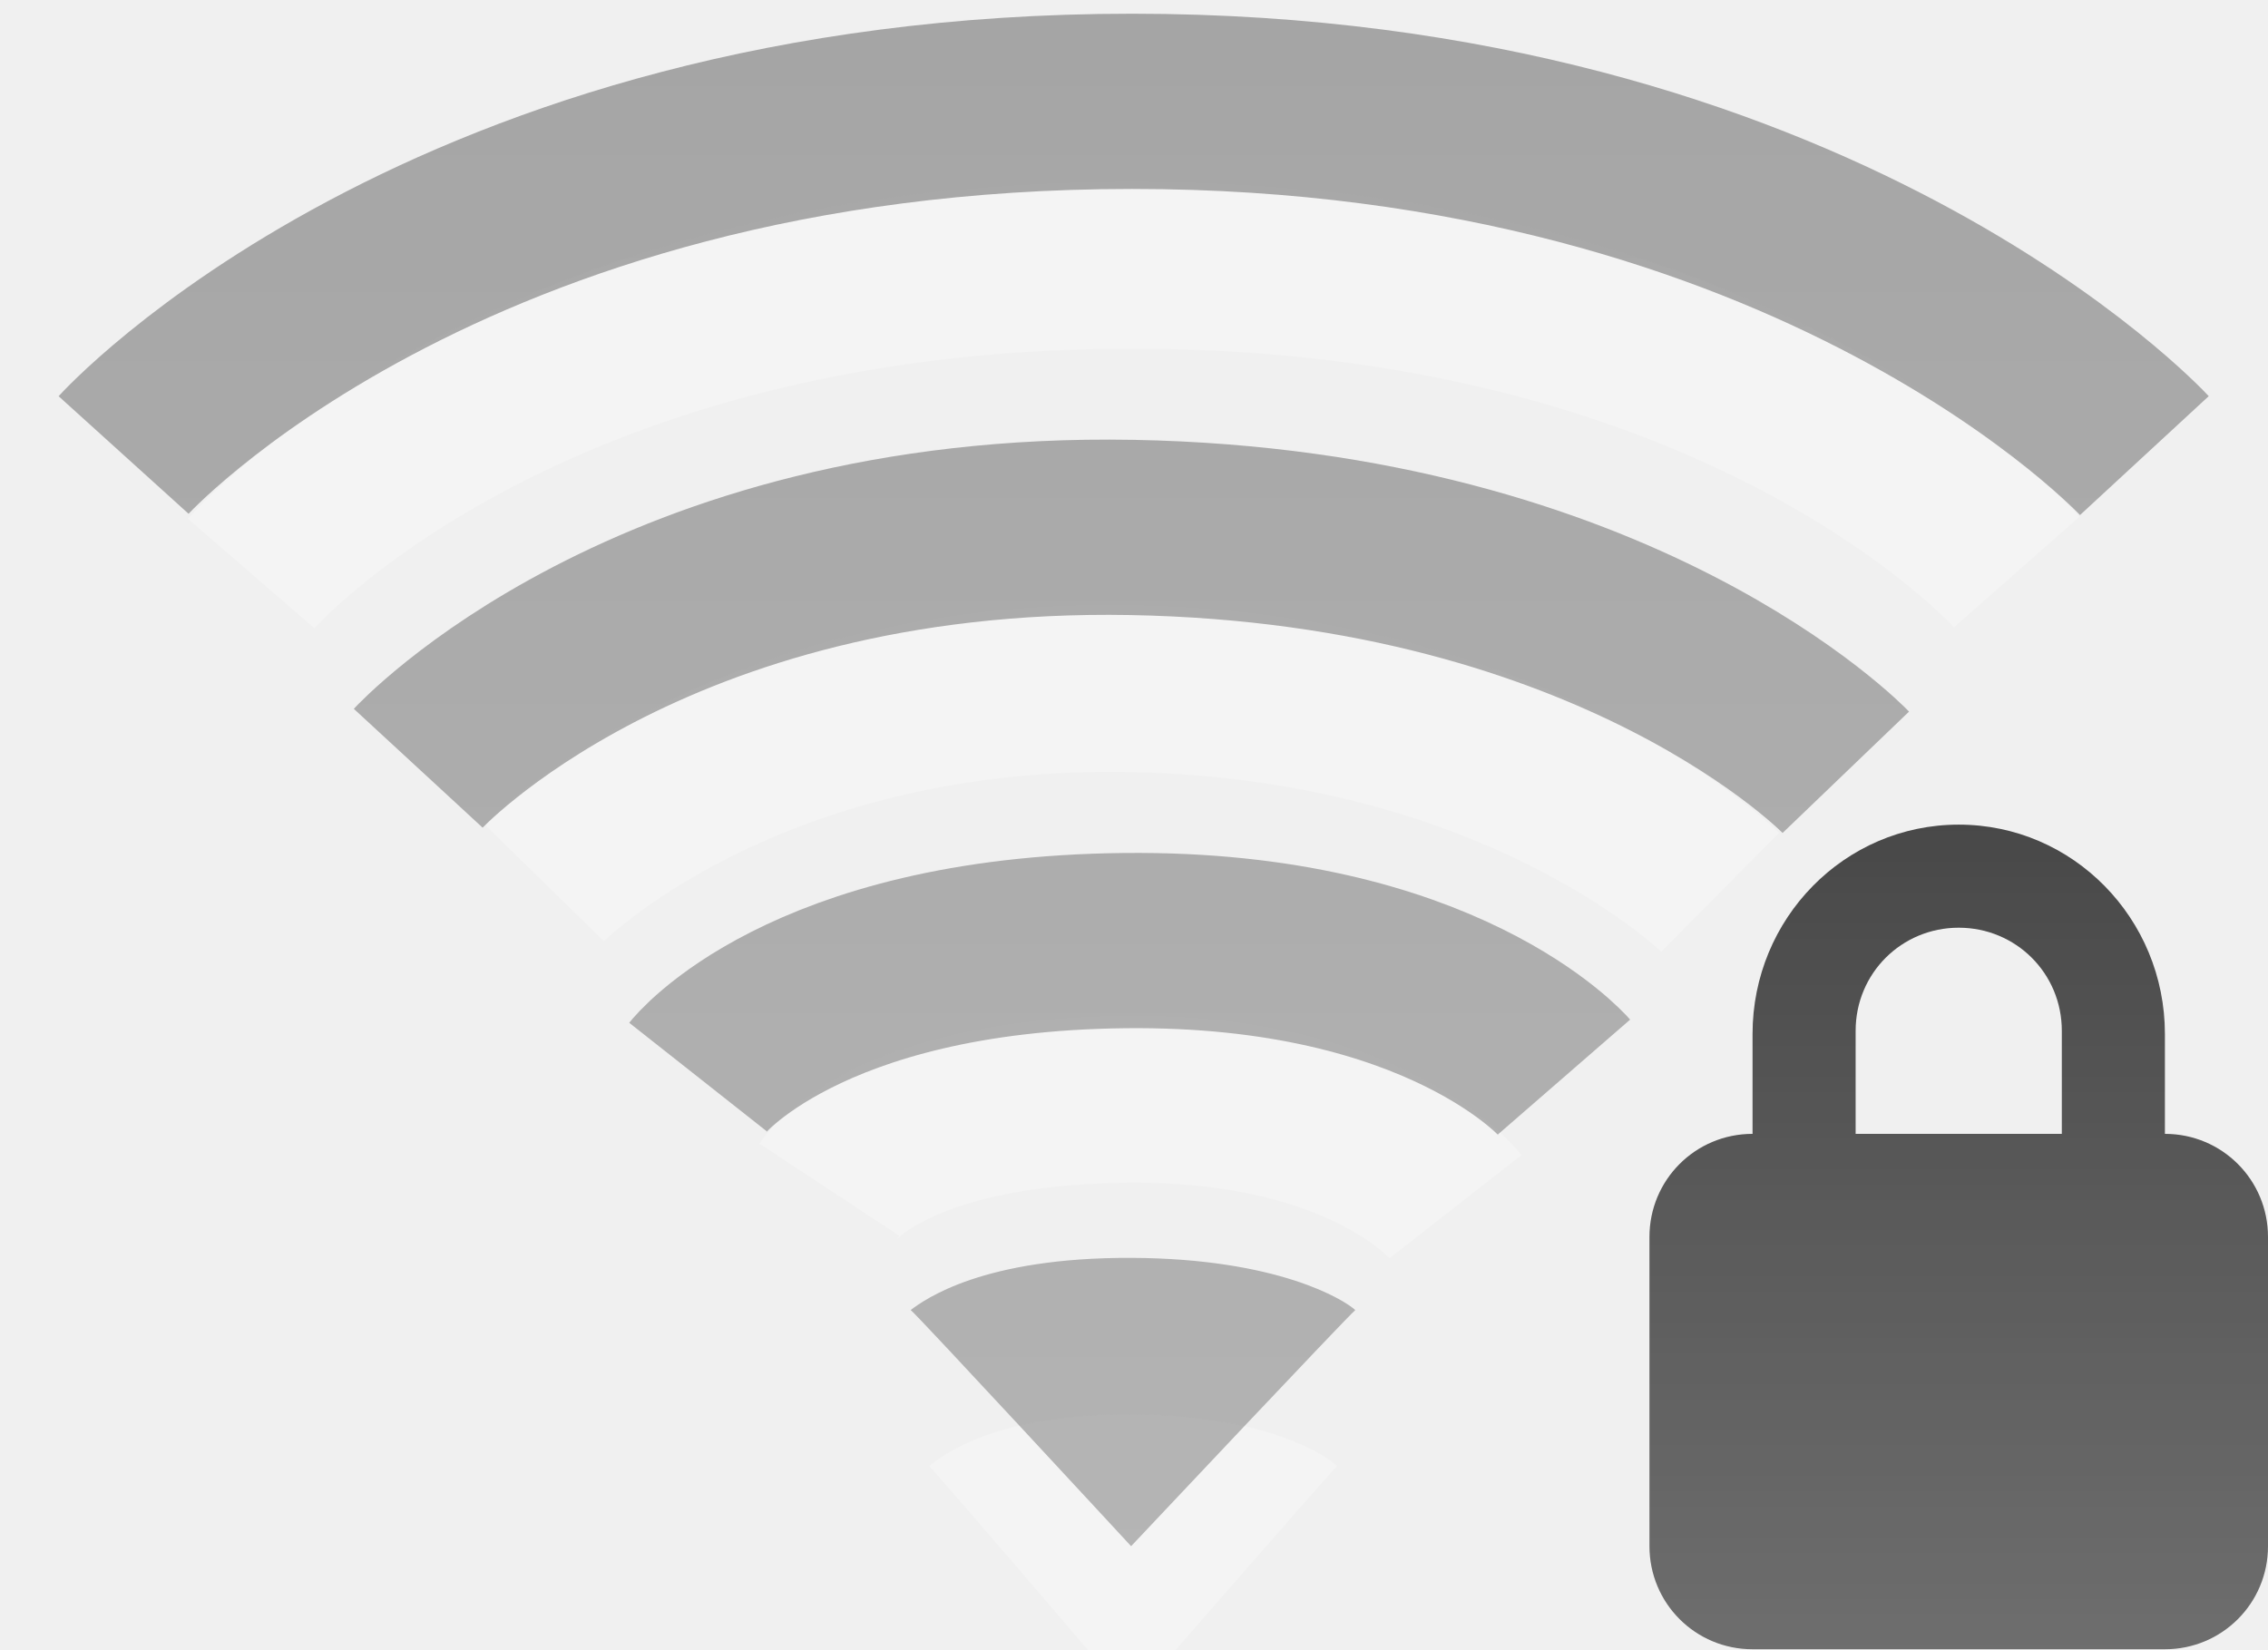
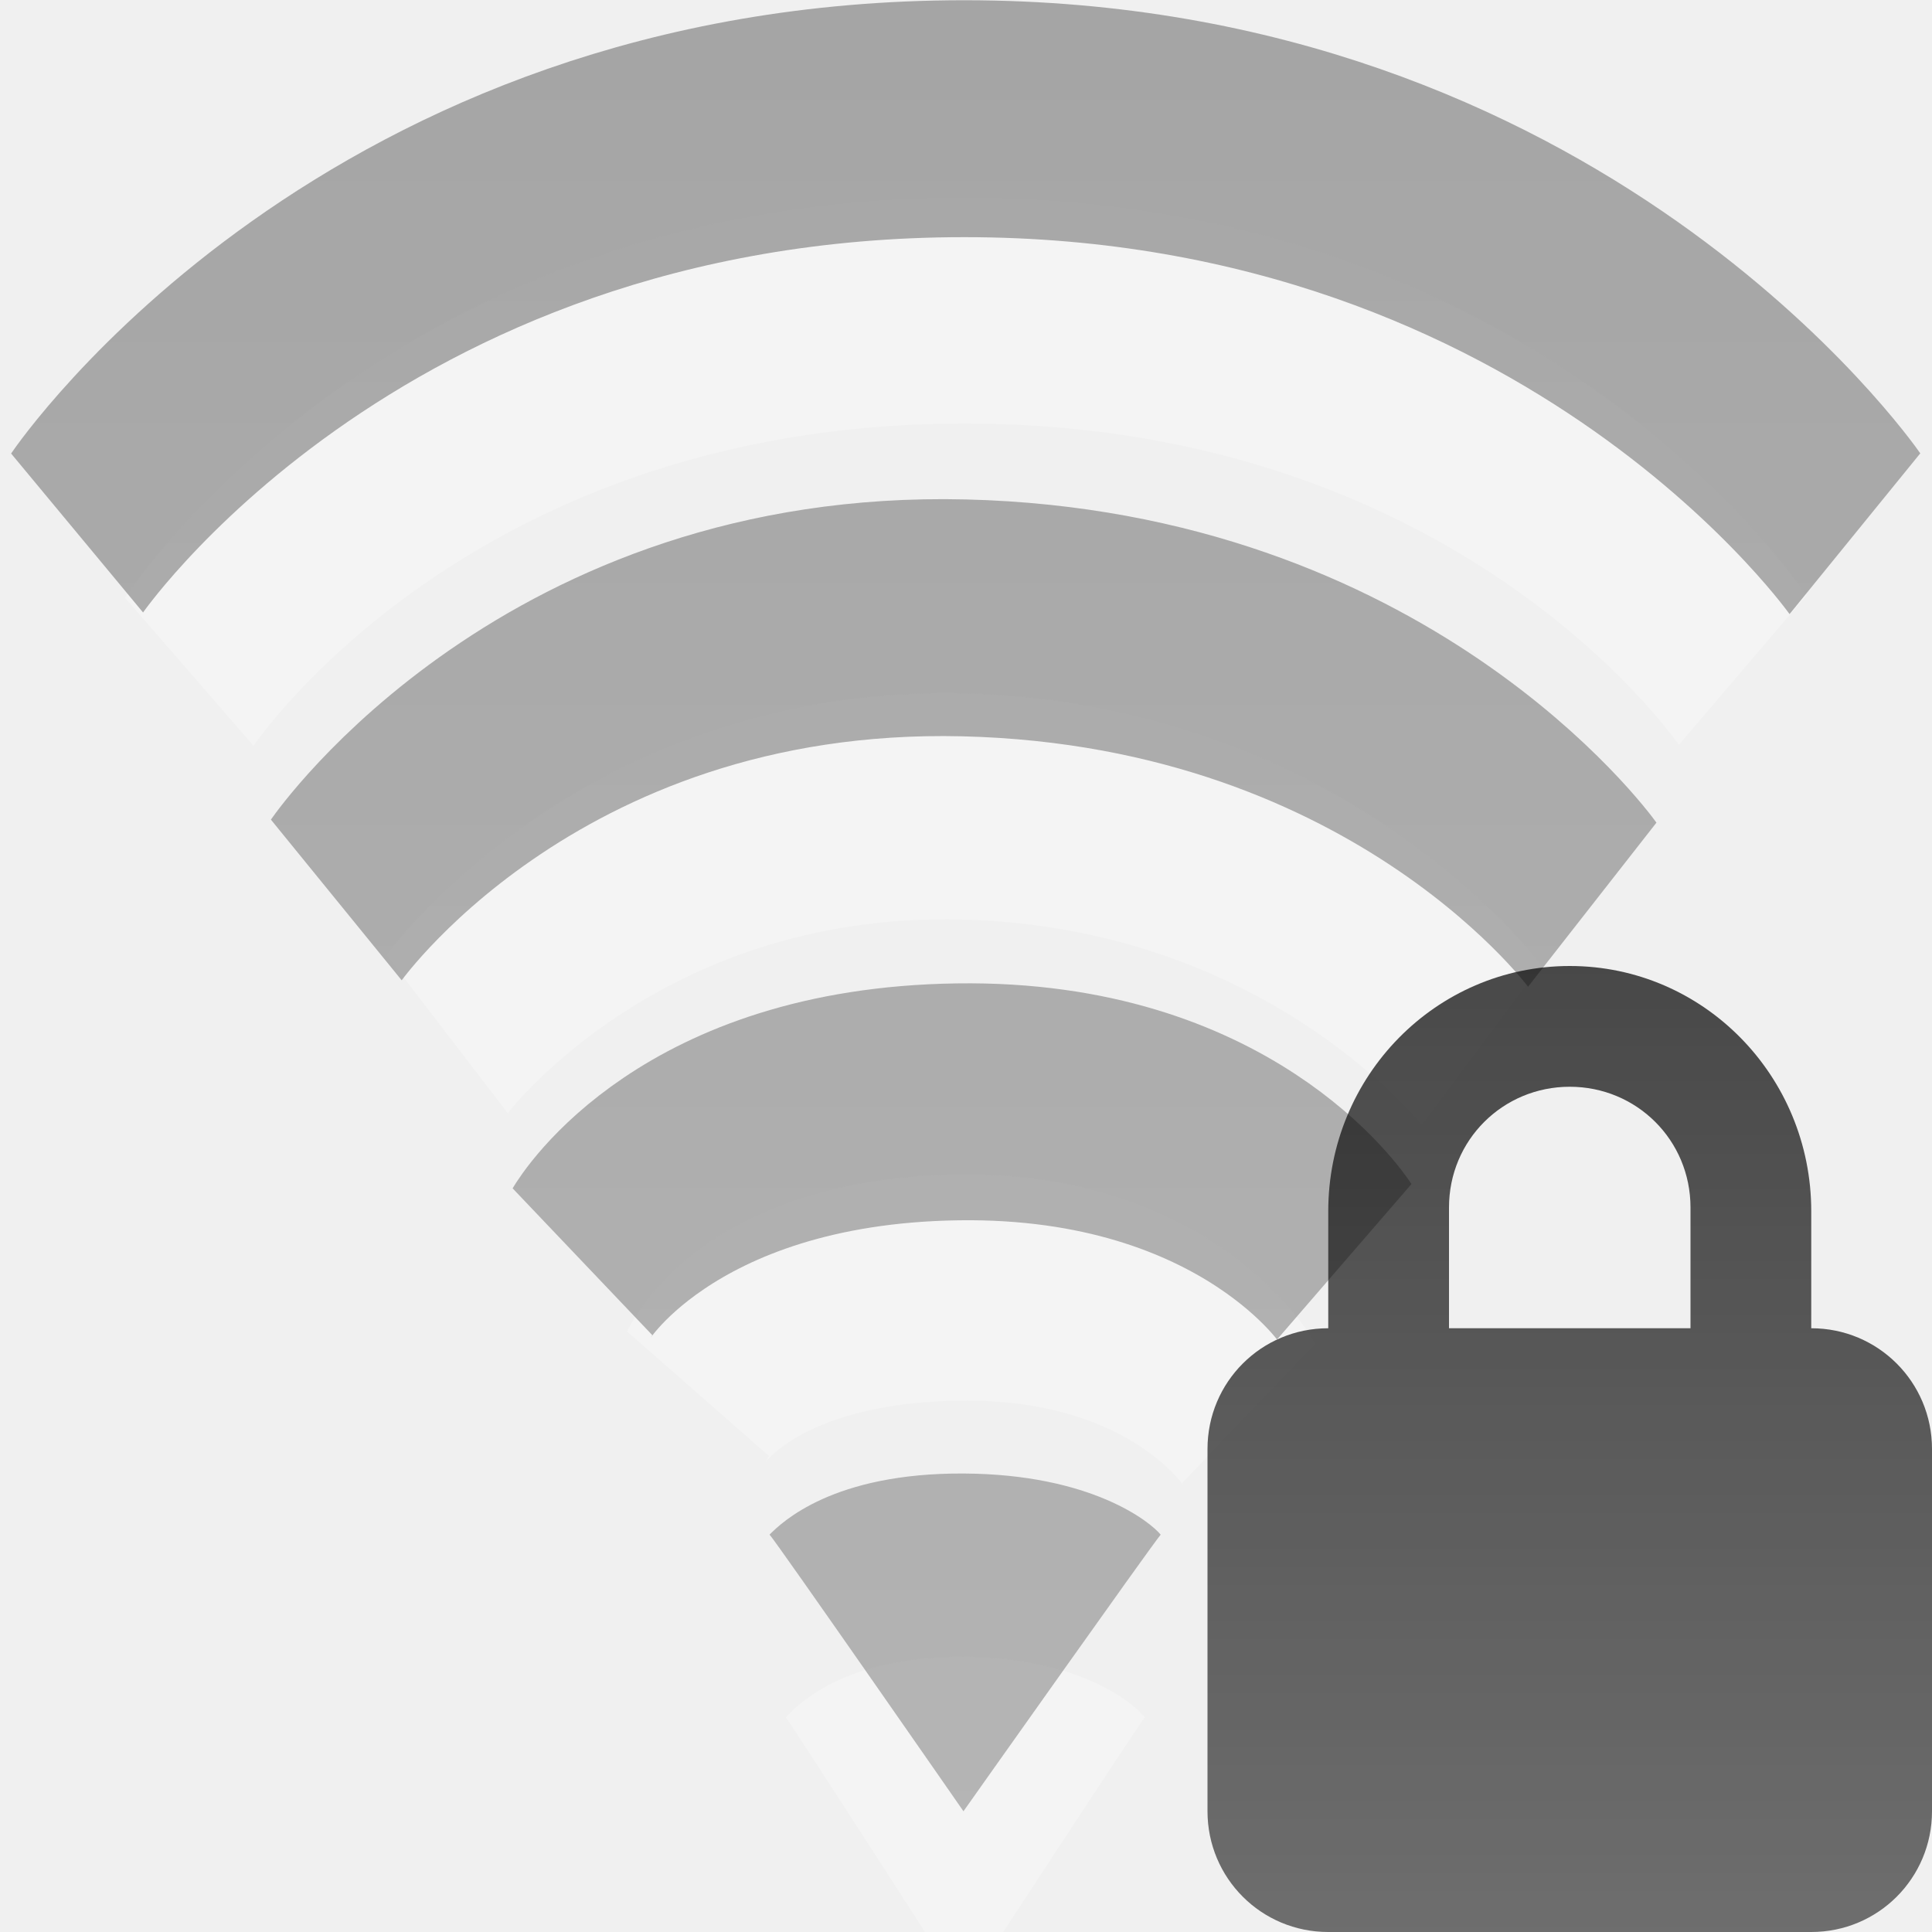
- <svg xmlns="http://www.w3.org/2000/svg" xmlns:xlink="http://www.w3.org/1999/xlink" version="1.0" width="22" height="16" id="svg3167">
+ <svg xmlns="http://www.w3.org/2000/svg" xmlns:xlink="http://www.w3.org/1999/xlink" version="1.0" width="16" height="16" id="svg3167">
  <defs id="defs3169">
    <linearGradient id="linearGradient3587-6-5-3">
      <stop id="stop3589-9-2-0" style="stop-color:#000000;stop-opacity:1" offset="0" />
      <stop id="stop3591-7-4-7" style="stop-color:#363636;stop-opacity:1" offset="1" />
    </linearGradient>
    <linearGradient x1="14" y1="3" x2="14" y2="21" id="linearGradient2394" xlink:href="#linearGradient3587-6-5-3" gradientUnits="userSpaceOnUse" />
    <linearGradient id="linearGradient3587-8-5-3-2">
      <stop id="stop3589-2-7-0-1" style="stop-color:#000000;stop-opacity:1" offset="0" />
      <stop id="stop3591-3-5-2-8" style="stop-color:#363636;stop-opacity:1" offset="1" />
    </linearGradient>
    <linearGradient x1="66.097" y1="9.364" x2="66.097" y2="27.364" id="linearGradient3763-6" xlink:href="#linearGradient3587-8-5-3-2" gradientUnits="userSpaceOnUse" gradientTransform="translate(-51.09668,-6.363826)" />
    <linearGradient id="linearGradient3587-6-5-3-3">
      <stop id="stop3589-9-2-2" style="stop-color:#000000;stop-opacity:1" offset="0" />
      <stop id="stop3591-7-4-73" style="stop-color:#363636;stop-opacity:1" offset="1" />
    </linearGradient>
-     <linearGradient y2="38.39" x2="31.262" y1="23.638" x1="31.262" gradientTransform="matrix(0.4101105,0,0,0.5452071,6.179195,-4.898516)" gradientUnits="userSpaceOnUse" id="linearGradient3016" xlink:href="#linearGradient3587-6-5-3-3" />
+     <linearGradient y2="38.39" x2="31.262" y1="23.638" x1="31.262" gradientTransform="matrix(0.4101105,0,0,0.5452071,0.1791955,-4.898516)" gradientUnits="userSpaceOnUse" id="linearGradient3016" xlink:href="#linearGradient3587-6-5-3-3" />
  </defs>
-   <g id="layer1" style="opacity:0.4" transform="translate(-1.000123,-5)">
-     <path d="m 9.044,16.542 c 0,0 0.562,-0.853 2.873,-0.879 2.366,-0.027 3.203,1.043 3.203,1.043 m -8.842,-3.142 c 0,0 1.918,-1.96 5.704,-1.885 3.785,0.075 5.704,1.978 5.704,1.978 M 3.436,10.564 c 0,0 2.59,-2.993 8.546,-2.993 5.956,0 8.581,2.979 8.581,2.979" id="path3209-4" style="opacity:0.6;fill:none;stroke:#ffffff;stroke-width:1.624;stroke-linecap:butt;stroke-linejoin:miter;stroke-miterlimit:4;stroke-opacity:1;stroke-dasharray:none;stroke-dashoffset:0;marker:none;visibility:visible;display:inline;overflow:visible;enable-background:accumulate" />
+   <g id="layer1" style="opacity:0.4" transform="matrix(0.7511118,0,0,1,-1.013343,-5)">
+     <path d="m 9.044,16.542 c 0,0 0.562,-0.853 2.873,-0.879 2.366,-0.027 3.203,1.043 3.203,1.043 m -8.842,-3.142 c 0,0 1.918,-1.96 5.704,-1.885 3.785,0.075 5.704,1.978 5.704,1.978 M 3.436,10.564 c 0,0 2.59,-2.993 8.546,-2.993 5.956,0 8.581,2.979 8.581,2.979" id="path3209-4" style="opacity:0.6;fill:none;stroke:#ffffff;stroke-width:1.874;stroke-linecap:butt;stroke-linejoin:miter;stroke-miterlimit:4;stroke-opacity:1;stroke-dasharray:none;stroke-dashoffset:0;marker:none;visibility:visible;display:inline;overflow:visible;enable-background:accumulate" />
    <path d="M 13.971,19.223 C 13.885,19.304 11.975,21.5 11.975,21.5 c 0,0 -1.892,-2.214 -1.963,-2.277 0.127,-0.103 0.645,-0.509 1.967,-0.503 1.301,0.006 1.894,0.403 1.993,0.503 l 0,0 z" id="path3375-2" style="opacity:0.6;fill:#ffffff;fill-opacity:1;fill-rule:evenodd;stroke:none;overflow:visible" />
    <path d="M 14.147,17.709 C 14.053,17.79 11.972,20 11.972,20 c 0,0 -2.06,-2.228 -2.138,-2.291 0.138,-0.104 0.702,-0.512 2.142,-0.506 1.417,0.006 2.062,0.406 2.17,0.506 l 0,0 z" id="path3375" style="opacity:0.8;fill:url(#linearGradient2394);fill-opacity:1;fill-rule:evenodd;stroke:none;overflow:visible" />
-     <path d="m 7.771,15.449 c 0,0 1.019,-1.291 4.139,-1.324 3.082,-0.033 4.261,1.324 4.261,1.324 M 5.057,12.453 c 0,0 2.235,-2.422 6.924,-2.336 4.728,0.087 6.924,2.375 6.924,2.375 M 2.199,9.414 c 0,0 3.104,-3.431 9.782,-3.431 6.645,0 9.82,3.437 9.82,3.437" id="path3209" style="opacity:0.8;fill:none;stroke:url(#linearGradient3763-6);stroke-width:1.7;stroke-linecap:butt;stroke-linejoin:miter;stroke-miterlimit:4;stroke-opacity:1;stroke-dasharray:none;stroke-dashoffset:0;marker:none;visibility:visible;display:inline;overflow:visible;enable-background:accumulate" />
+     <path d="m 7.771,15.449 c 0,0 1.019,-1.291 4.139,-1.324 3.082,-0.033 4.261,1.324 4.261,1.324 M 5.057,12.453 c 0,0 2.235,-2.422 6.924,-2.336 4.728,0.087 6.924,2.375 6.924,2.375 M 2.199,9.414 c 0,0 3.104,-3.431 9.782,-3.431 6.645,0 9.82,3.437 9.82,3.437" id="path3209" style="opacity:0.8;fill:none;stroke:url(#linearGradient3763-6);stroke-width:1.962;stroke-linecap:butt;stroke-linejoin:miter;stroke-miterlimit:4;stroke-opacity:1;stroke-dasharray:none;stroke-dashoffset:0;marker:none;visibility:visible;display:inline;overflow:visible;enable-background:accumulate" />
  </g>
-   <path style="opacity:0.7;fill:url(#linearGradient3016);fill-opacity:1;fill-rule:nonzero;stroke:none;stroke-width:1;marker:none;visibility:visible;display:inline;overflow:visible;enable-background:accumulate" id="rect2822" d="m 19,8 c -1.108,0 -2,0.911 -2,2.031 L 17,11 c -0.554,0 -1,0.446 -1,1 l 0,3 c 0,0.554 0.446,1 1,1 l 4,0 c 0.554,0 1,-0.446 1,-1 l 0,-3 c 0,-0.554 -0.446,-1 -1,-1 l 0,-0.969 C 21,8.911 20.108,8 19,8 z m 0,1 c 0.554,0 1,0.442 1,1 l 0,1 -2,0 0,-1 c 0,-0.558 0.446,-1 1,-1 z" />
+   <path style="opacity:0.7;fill:url(#linearGradient3016);fill-opacity:1;fill-rule:nonzero;stroke:none;stroke-width:1;marker:none;visibility:visible;display:inline;overflow:visible;enable-background:accumulate" id="rect2822" d="m 13,8 c -1.108,0 -2,0.911 -2,2.031 L 11,11 c -0.554,0 -1,0.446 -1,1 l 0,3 c 0,0.554 0.446,1 1,1 l 4,0 c 0.554,0 1,-0.446 1,-1 l 0,-3 c 0,-0.554 -0.446,-1 -1,-1 l 0,-0.969 C 15,8.911 14.108,8 13,8 z m 0,1 c 0.554,0 1,0.442 1,1 l 0,1 -2,0 0,-1 c 0,-0.558 0.446,-1 1,-1 z" />
</svg>
